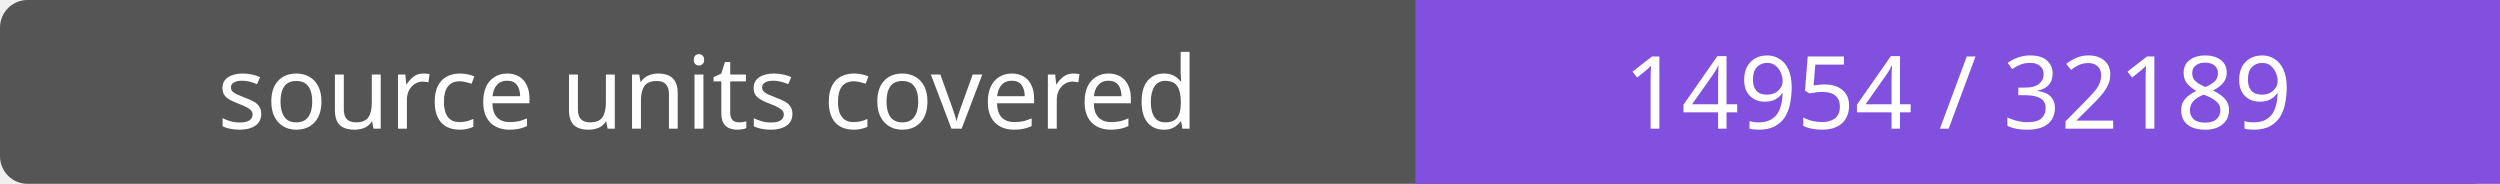
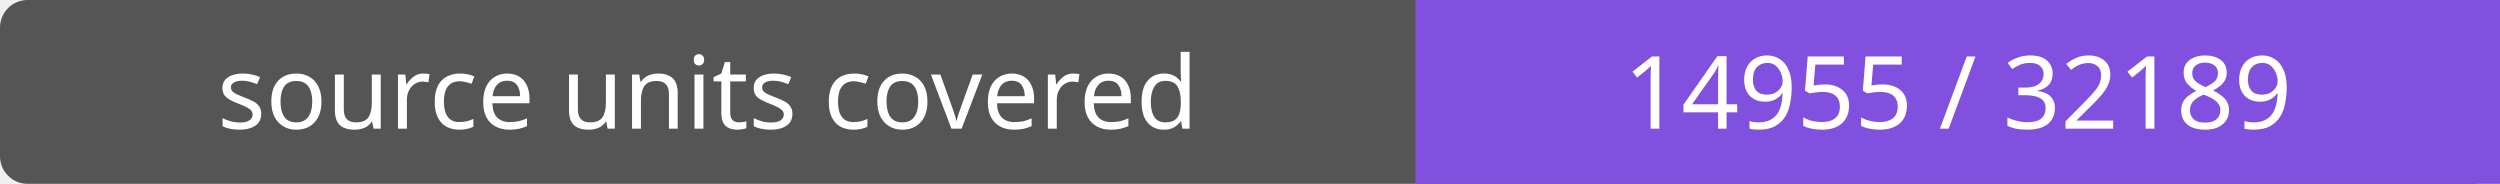
- <svg xmlns="http://www.w3.org/2000/svg" width="272" height="20" role="img" aria-label="source units covered: 14954 / 32189">
+ <svg xmlns="http://www.w3.org/2000/svg" width="272" height="20" role="img" aria-label="source units covered: 14955 / 32189">
  <rect width="272" height="20" rx="3" fill="#555" />
  <path fill="#8250df" d="M154 0h118v20H154z" />
  <g fill="#fff" text-anchor="middle" font-family="Verdana,sans-serif" font-size="11">
    <text x="77.0" y="14">source units covered</text>
-     <text x="213.0" y="14">14954 / 32189</text>
+     <text x="213.0" y="14">14955 / 32189</text>
  </g>
</svg>
